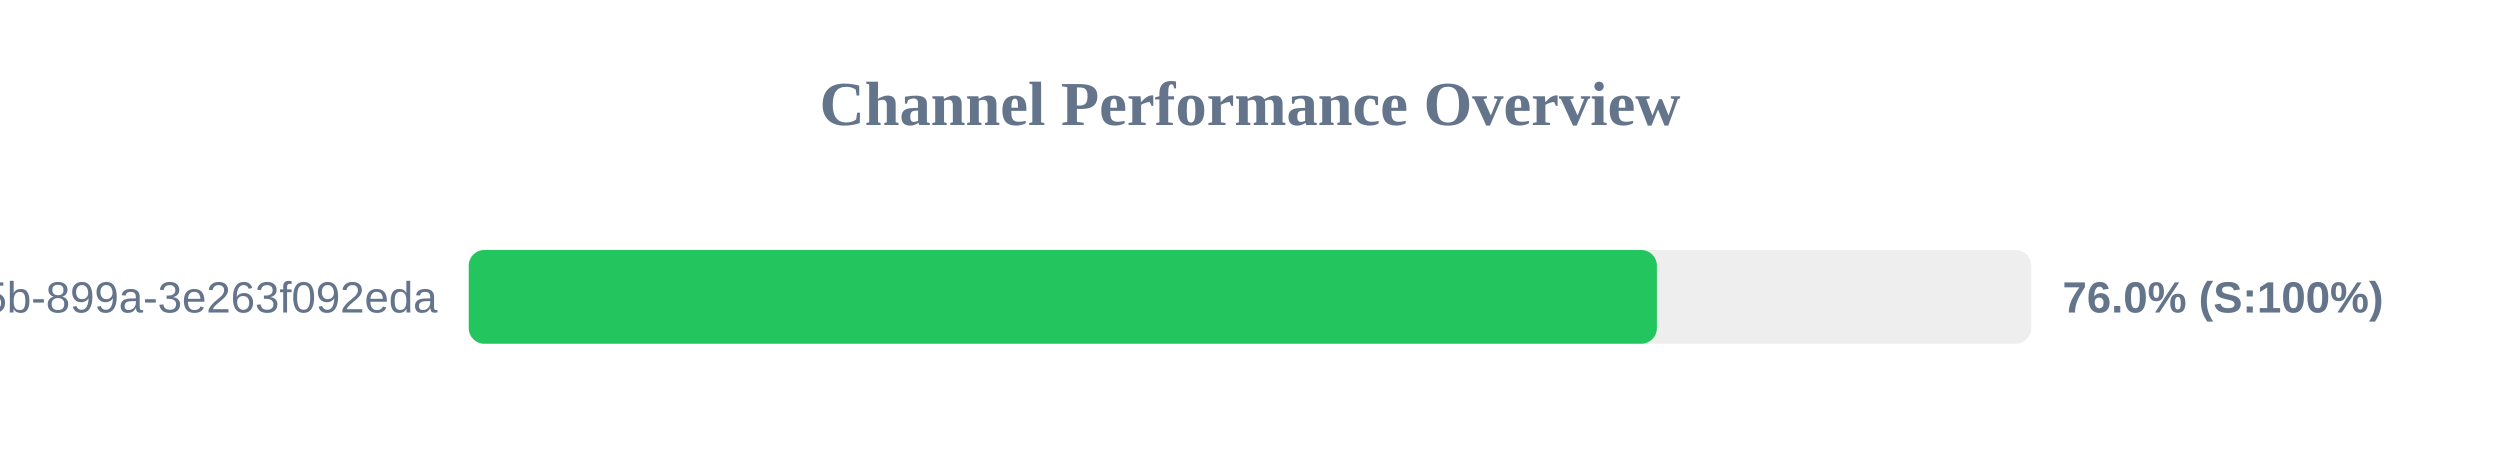
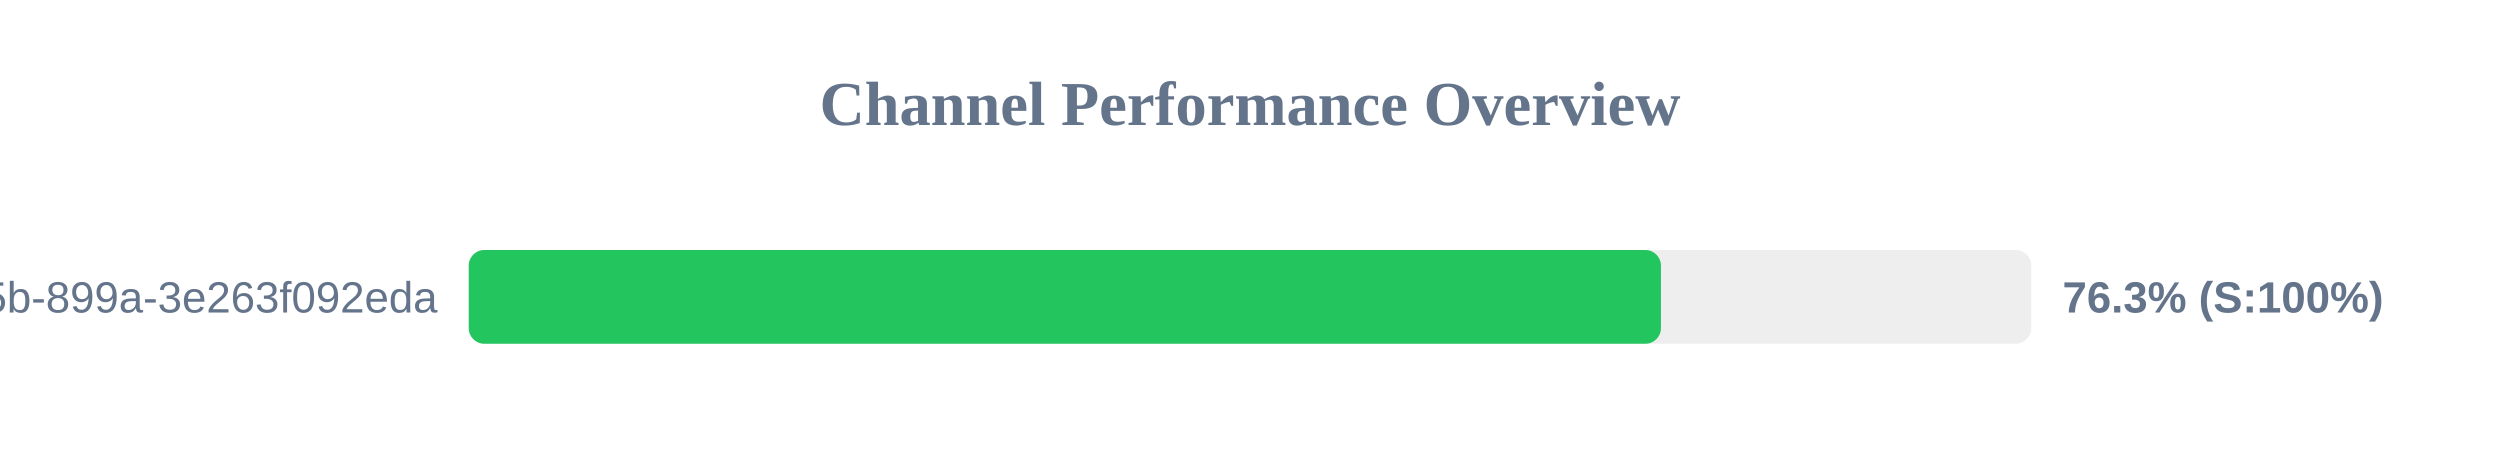
<svg xmlns="http://www.w3.org/2000/svg" width="800" height="150" version="1.1">
  <style>
        .row { font: 14px Arial; fill: #64748b; }
        .score { font: bold 14px Arial; fill: #64748b; }
    </style>
  <text x="400" y="40" text-anchor="middle" font-size="20px" font-weight="bold" fill="#64748b">Channel Performance Overview</text>
  <rect x="150" y="80" width="500" height="30" fill="#eee" rx="5" />
-   <rect x="150" y="80" width="380.2" height="30" fill="#22c55e" rx="5" />
+   <rect x="150" y="80" width="381.5" height="30" fill="#22c55e" rx="5" />
  <text x="140" y="100" text-anchor="end" class="row">?uuid=6bf726db-fb0b-405b-899a-3e263f092eda</text>
-   <text x="660" y="100" text-anchor="start" class="score">76.0% (S:100%)</text>
+   <text x="660" y="100" text-anchor="start" class="score">76.3% (S:100%)</text>
</svg>
